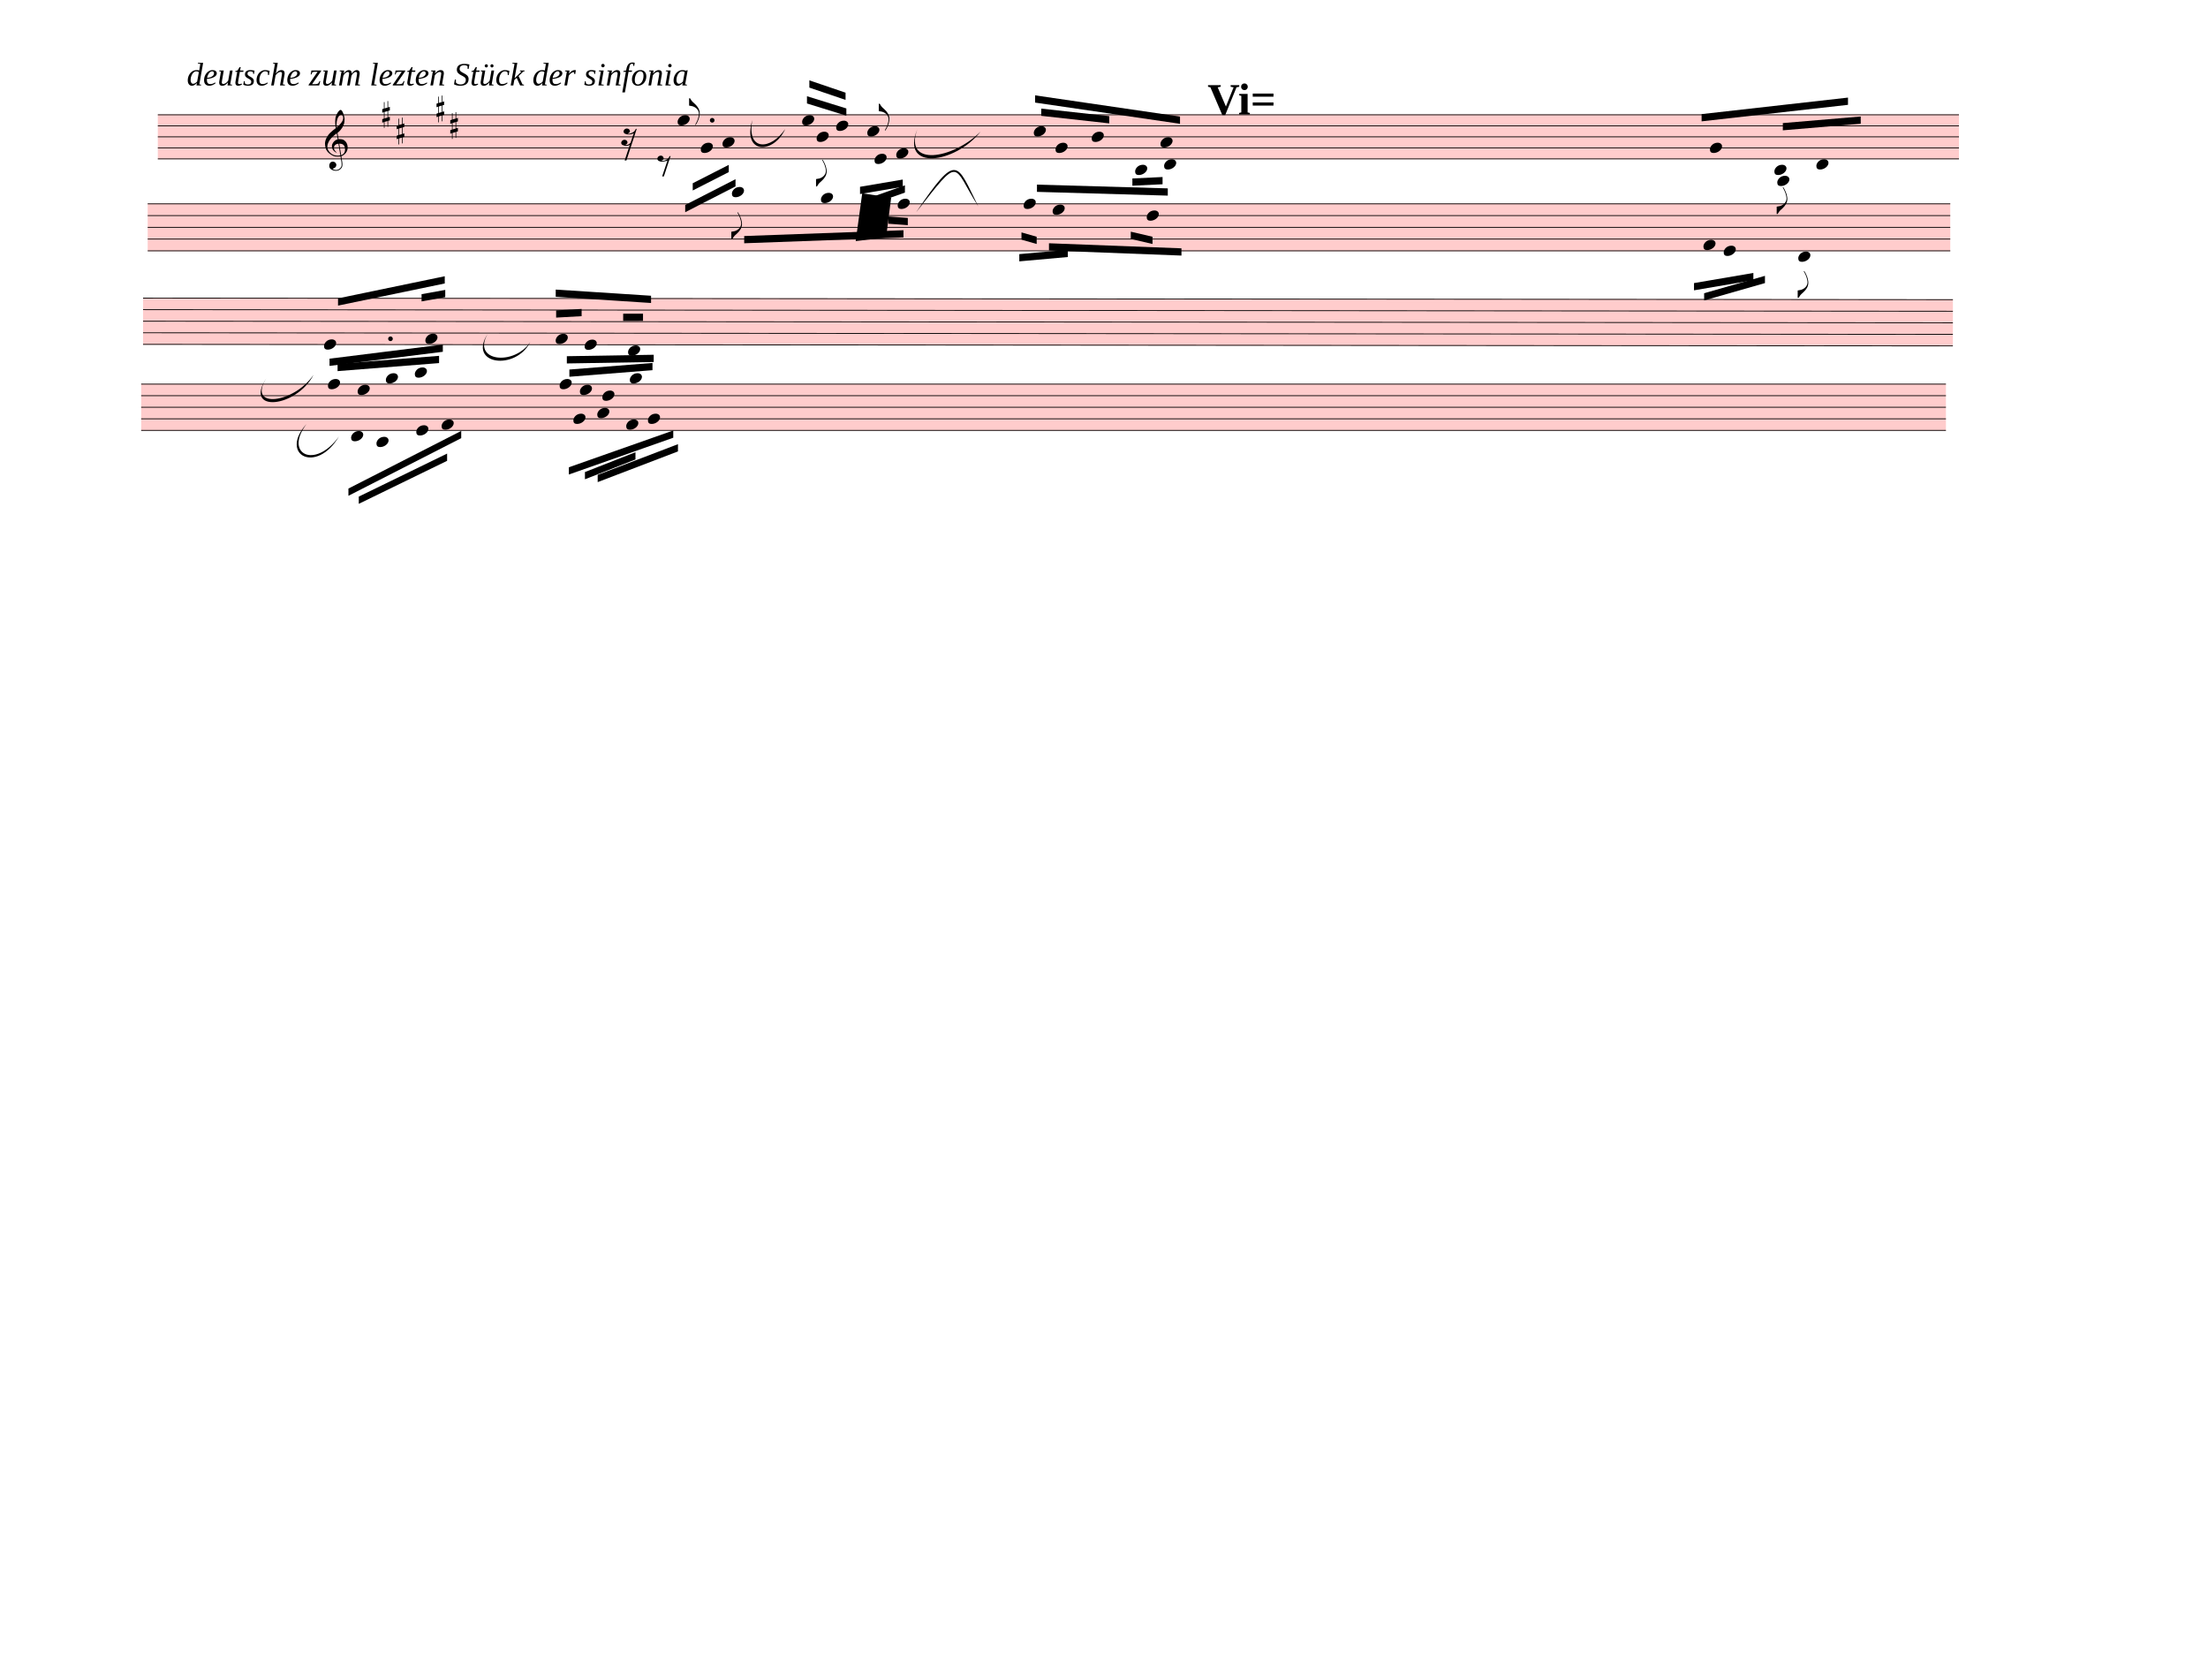
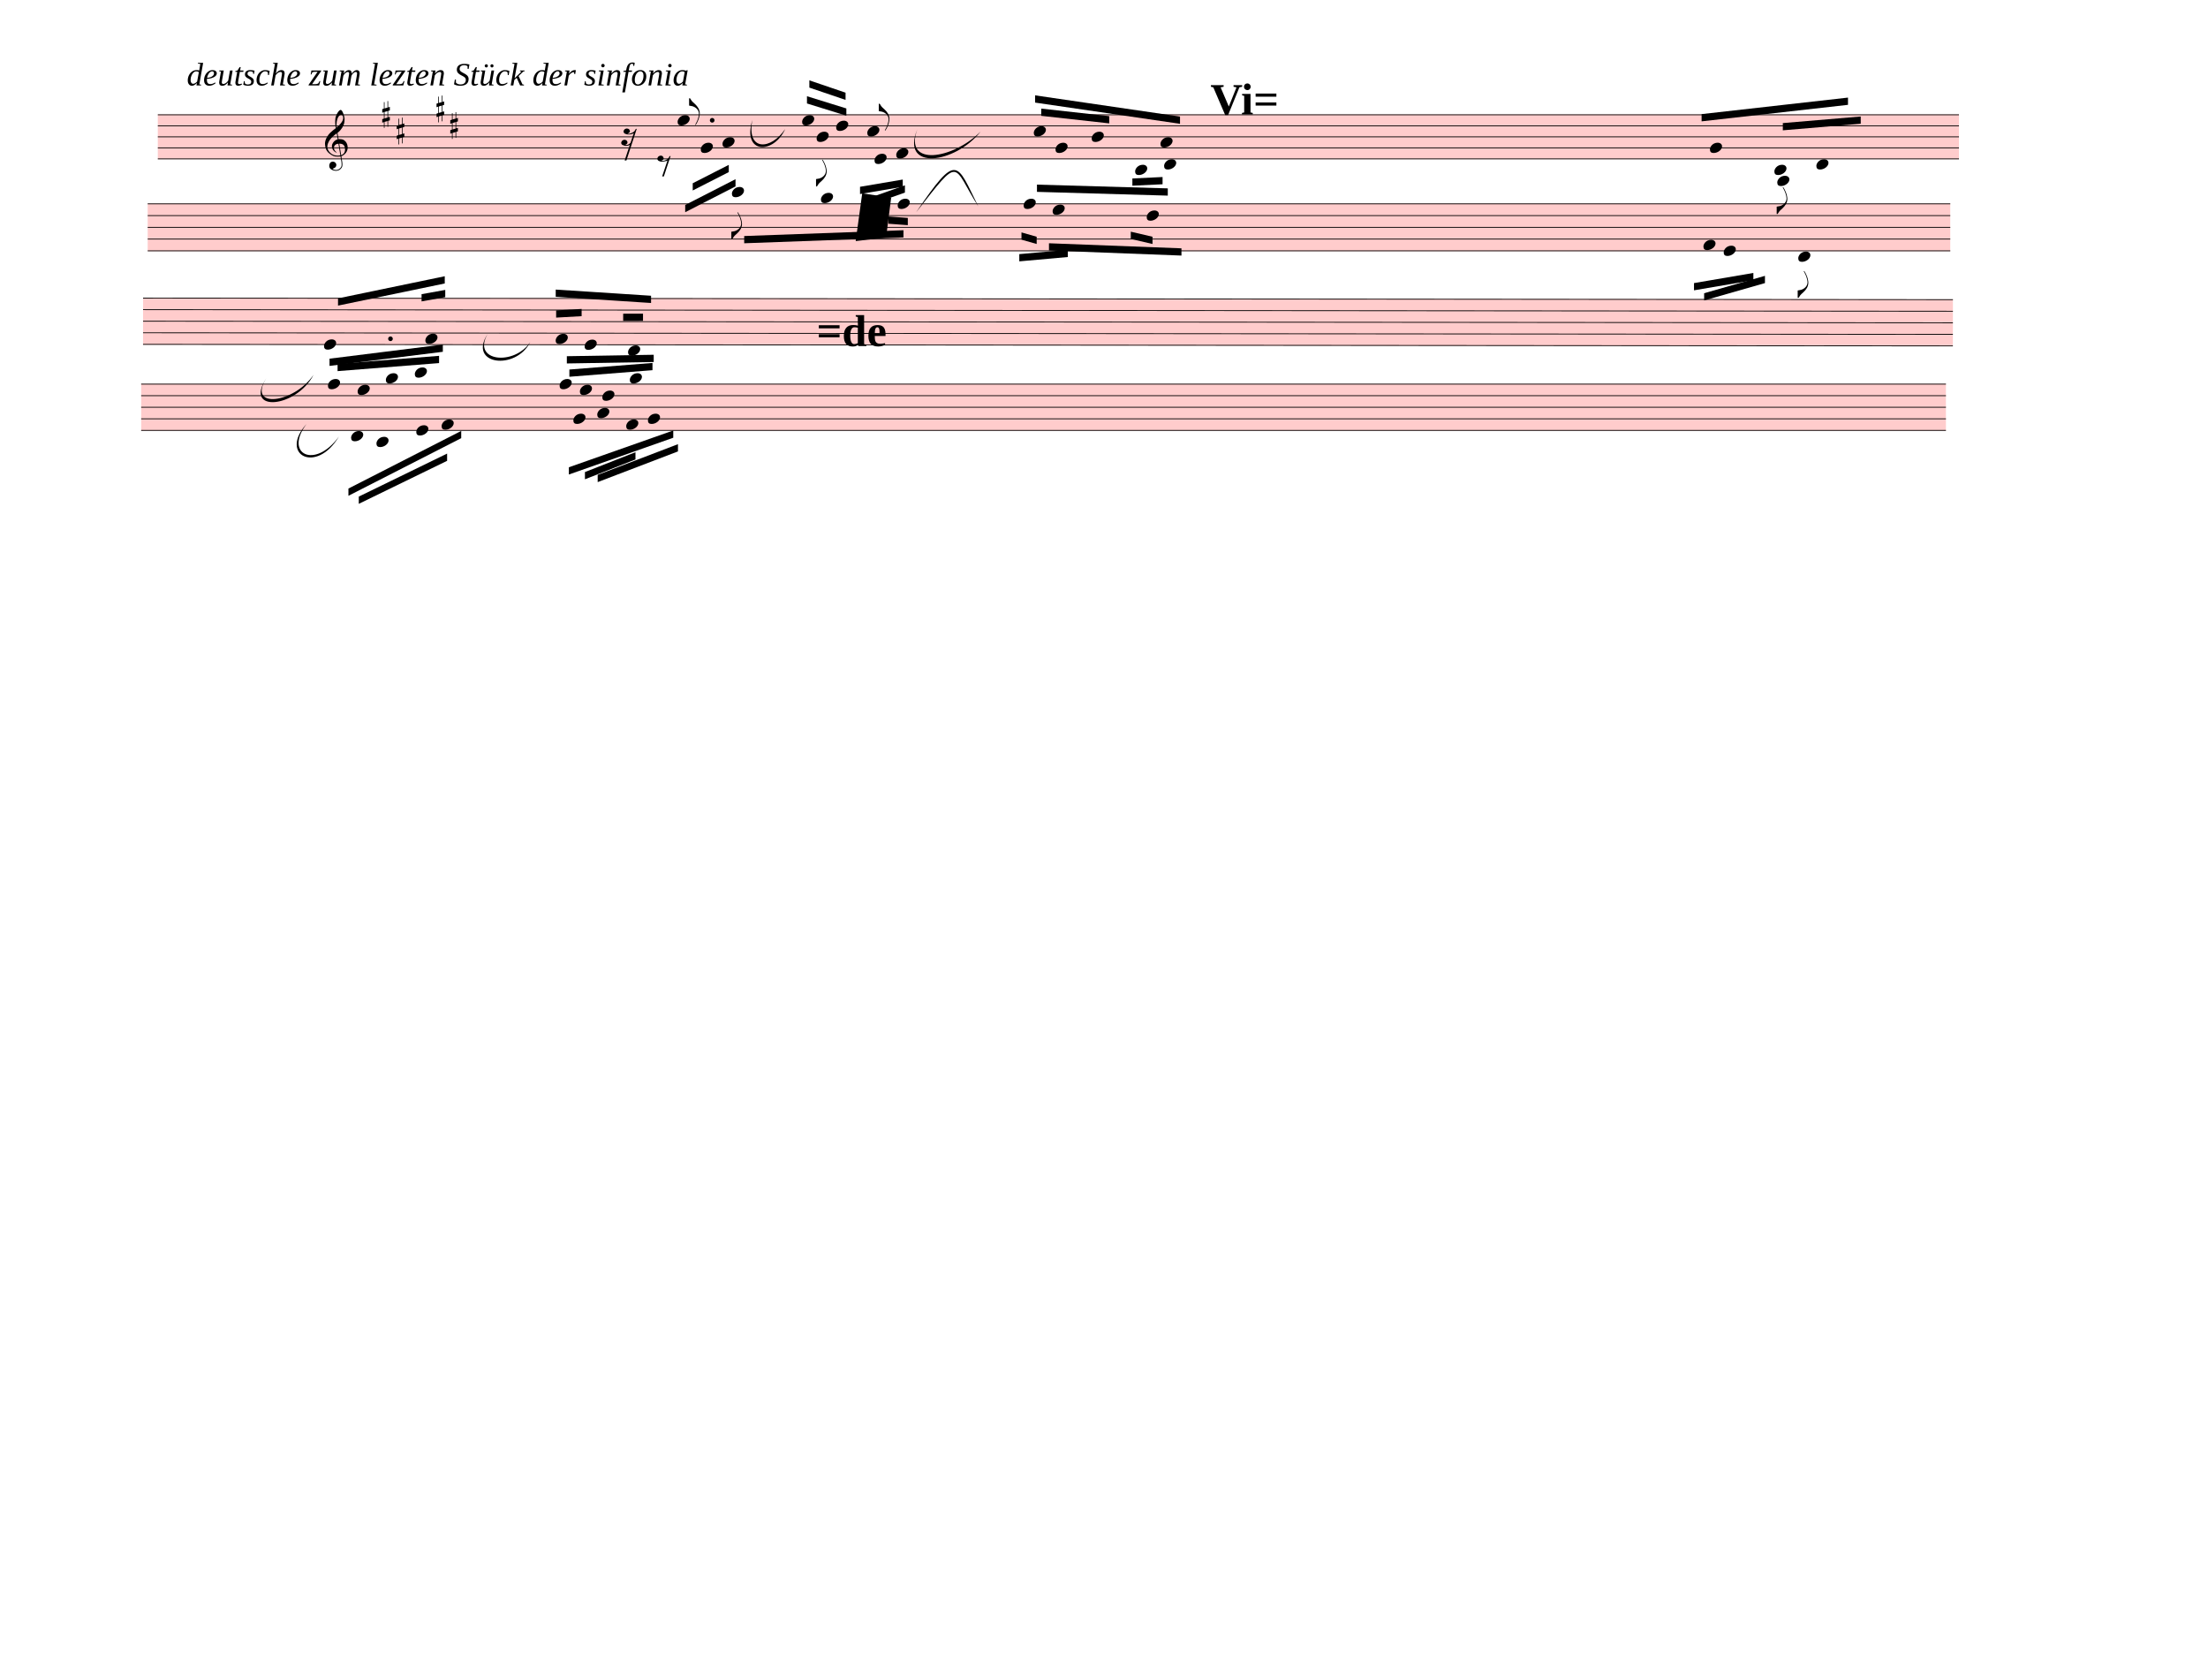
<svg xmlns="http://www.w3.org/2000/svg" width="762.5px" height="580px" viewBox="0 0 27450 20880" version="1.1" overflow="visible">
  <defs>
    <style type="text/css">
    /* .staff * {
      fill: #000;
      stroke: #000;
    }

    .deletionBack {
      fill: #00000033;
    } */
  </style>
    <symbol id="sym_notehead_quarter" viewBox="0 0 1000 1000" overflow="inherit">
      <path transform="scale(1,-1)" d="M0 -39c0 68 73 172 200 172c66 0 114 -37 114 -95c0 -84 -106 -171 -218 -171c-64 0 -96 30 -96 94z" />
    </symbol>
    <symbol id="sym_flag_eighth_up" viewBox="0 0 1000 1000" overflow="inherit">
      <path transform="scale(1,-1)" d="M179 -646c15 29 29 55 46 102c18 49 30 108 30 138c0 105 -80 173 -168 200c-18 5 -47 9 -87 16v190h22c8 0 33 -61 71 -95c4 -3 -2 3 61 -56c62 -58 122 -137 122 -241c0 -38 -13 -106 -35 -163c-20 -51 -43 -99 -66 -132c-6 -5 -10 -7 -13 -7s-5 2 -5 5l4 10 c1 3 14 25 18 33z" />
    </symbol>
    <symbol id="sym_flag_eighth_down" viewBox="0 0 1000 1000" overflow="inherit">
      <path transform="scale(1,-1)" d="M179 646c-4 8 -17 30 -18 33l-4 10c0 3 2 5 5 5s7 -2 13 -7c23 -33 46 -81 66 -132c22 -57 35 -125 35 -163c0 -104 -60 -183 -122 -241c-63 -59 -57 -53 -61 -56c-38 -34 -63 -95 -71 -95h-22v190c40 7 69 11 87 16c88 27 168 95 168 200c0 30 -12 89 -30 138 c-17 47 -31 73 -46 102z" />
    </symbol>
    <symbol id="sym_rest_rest16th" viewBox="0 0 1000 1000" overflow="inherit">
      <path transform="scale(1,-1)" d="M133 -111c0 -33 -21 -50 -52 -55c10 -3 18 -4 25 -4c40 0 69 24 90 47l66 197c-36 -18 -64 -25 -112 -25c-23 0 -38 3 -45 8c-37 7 -55 27 -55 59c8 35 30 54 68 58c45 -6 49 -13 64 -48c0 -3 1 -5 1 -7c0 -27 -25 -46 -52 -49c6 -4 15 -6 26 -6c32 2 62 14 88 29 c32 19 44 36 59 71l7 1l10 2h4c-72 -220 -143 -439 -215 -659h-37l108 324c-20 -13 -51 -20 -82 -20c-21 0 -35 4 -43 10c-37 6 -55 26 -55 58c8 35 31 56 68 60c43 -8 48 -13 64 -51z" />
    </symbol>
    <symbol id="sym_rest_rest8th" viewBox="0 0 1000 1000" overflow="inherit">
      <path transform="scale(1,-1)" d="M0 123c7 34 33 56 69 60c29 -3 43 -9 53 -29c4 -8 7 -15 10 -22c0 -21 -1 -25 -11 -35c-5 -8 -18 -14 -40 -20l12 -3l15 -1c44 0 97 26 122 56c10 11 18 26 24 42c7 1 15 2 22 3l-140 -424h-36l111 330c-10 -6 -27 -12 -53 -16l-52 -8h-10l-20 1c-1 0 -8 3 -21 6 c-37 9 -55 28 -55 60z" />
    </symbol>
    <symbol id="sym_accid_s" viewBox="0 0 1000 1000" overflow="inherit">
      <path transform="scale(1,-1)" d="M136 186v169h17v-164l44 14v-91l-44 -14v-165l44 12v-91l-44 -13v-155h-17v150l-76 -22v-155h-17v149l-43 -13v90l43 14v167l-43 -14v92l43 13v169h17v-163zM60 73v-167l76 22v168z" />
    </symbol>
    <symbol id="sym_clef_G" viewBox="0 0 1000 1000" overflow="inherit">
      <path transform="scale(1,-1)" d="M343 -190c-18 -3 -37 -5 -59 -5c-46 0 -79 6 -101 16c-68 33 -117 72 -146 119c-20 34 -33 80 -37 137c0 5 -1 10 -1 15c0 42 12 86 35 132c23 44 51 82 86 115s75 65 119 98c-2 12 -7 36 -11 72c-3 33 -3 57 -3 69c0 91 12 134 53 200c26 42 50 63 69 63 c16 0 34 -23 54 -71s30 -90 32 -124v-11c0 -85 -16 -126 -52 -187c-10 -16 -49 -70 -76 -92c-10 -7 -20 -15 -29 -23l24 -140c6 1 14 1 22 1c45 0 79 -9 103 -27c46 -33 71 -81 76 -143c1 -5 1 -12 1 -17c0 -96 -68 -163 -141 -193c6 -44 14 -86 20 -126c4 -24 4 -45 4 -62 c0 -23 -3 -41 -10 -54c-27 -50 -69 -77 -123 -80c-4 0 -9 -1 -13 -1c-29 0 -56 8 -84 21c-39 19 -60 46 -62 82v8c0 23 6 43 16 59c14 22 35 32 61 34h5c38 0 72 -32 75 -67v-7c0 -40 -26 -67 -81 -83c13 -19 39 -28 79 -28c48 0 90 34 109 67c7 12 10 31 10 57 c0 16 -1 33 -4 52c-6 41 -14 83 -20 124zM358 730c-74 0 -105 -137 -105 -223c0 -19 2 -37 4 -55c39 30 72 64 99 100c31 41 46 77 46 108v7c-3 41 -16 63 -42 63h-2zM315 92l42 -253c57 19 86 61 86 125c0 5 0 12 -1 18c-5 74 -44 110 -117 110h-10zM297 91 c-56 -2 -100 -36 -100 -93v-6c2 -36 34 -77 59 -89c-2 -2 -6 -4 -8 -8c-54 26 -91 69 -96 134v8c0 53 35 98 69 124c18 13 37 23 60 28l-22 132c-16 -10 -41 -29 -72 -57c-39 -34 -66 -65 -84 -92c-35 -54 -52 -102 -52 -142v-10c4 -53 27 -99 72 -137s96 -56 157 -56 c19 0 40 2 59 7c-15 86 -28 172 -42 257z" />
    </symbol>
  </defs>
  <g class="rastrums">
    <g class="rastrum" data-id="r9a64bf1c-0579-466e-8d18-c15960edece1" style="transform: rotate(0deg); transform-origin: 1962px 1422px;">
      <g class="rastrum bounding-box" data-id="bbox-r9a64bf1c-0579-466e-8d18-c15960edece1">
        <rect x="1962" y="1422" width="22392" height="558" fill="#ff000033" />
      </g>
      <path d="M1962 1427 L24354 1427" stroke-width="10" stroke="black" />
      <path d="M1962 1564 L24354 1564" stroke-width="10" stroke="black" />
      <path d="M1962 1701 L24354 1701" stroke-width="10" stroke="black" />
      <path d="M1962 1838 L24354 1838" stroke-width="10" stroke="black" />
      <path d="M1962 1975 L24354 1975" stroke-width="10" stroke="black" />
    </g>
    <g class="rastrum" data-id="rc1e30c0b-3365-49c6-9eeb-e5512a4809a7" style="transform: rotate(0deg); transform-origin: 1836px 2529px;">
      <g class="rastrum bounding-box" data-id="bbox-rc1e30c0b-3365-49c6-9eeb-e5512a4809a7">
        <rect x="1836" y="2529" width="22410" height="594" fill="#ff000033" />
      </g>
      <path d="M1836 2534 L24246 2534" stroke-width="10" stroke="black" />
      <path d="M1836 2680 L24246 2680" stroke-width="10" stroke="black" />
      <path d="M1836 2826 L24246 2826" stroke-width="10" stroke="black" />
      <path d="M1836 2972 L24246 2972" stroke-width="10" stroke="black" />
      <path d="M1836 3118 L24246 3118" stroke-width="10" stroke="black" />
    </g>
    <g class="rastrum" data-id="r41bbcb32-68c2-4a5a-b54f-f47084233f09" style="transform: rotate(0.05deg); transform-origin: 1782px 3699px;">
      <g class="rastrum bounding-box" data-id="bbox-r41bbcb32-68c2-4a5a-b54f-f47084233f09">
        <rect x="1782" y="3699" width="22500" height="585" fill="#ff000033" />
      </g>
      <path d="M1782 3704 L24282 3704" stroke-width="10" stroke="black" />
      <path d="M1782 3847.75 L24282 3847.75" stroke-width="10" stroke="black" />
      <path d="M1782 3991.5 L24282 3991.5" stroke-width="10" stroke="black" />
      <path d="M1782 4135.25 L24282 4135.25" stroke-width="10" stroke="black" />
      <path d="M1782 4279 L24282 4279" stroke-width="10" stroke="black" />
    </g>
    <g class="rastrum" data-id="r55de9e80-025b-449d-a0ce-28f30e56facc" style="transform: rotate(0deg); transform-origin: 1755px 4770px;">
      <g class="rastrum bounding-box" data-id="bbox-r55de9e80-025b-449d-a0ce-28f30e56facc">
        <rect x="1755" y="4770" width="22437" height="585" fill="#ff000033" />
      </g>
      <path d="M1755 4775 L24192 4775" stroke-width="10" stroke="black" />
      <path d="M1755 4918.75 L24192 4918.75" stroke-width="10" stroke="black" />
      <path d="M1755 5062.5 L24192 5062.5" stroke-width="10" stroke="black" />
      <path d="M1755 5206.25 L24192 5206.25" stroke-width="10" stroke="black" />
      <path d="M1755 5350 L24192 5350" stroke-width="10" stroke="black" />
    </g>
  </g>
  <g class="draft" data-label="1" data-id="d60bcad61-a99f-4dcc-87bb-664e042f461d">
    <g class="system" data-id="s9c899d7c-1452-4b54-8d06-abd859b6d8d9">
      <g class="staff" data-n="1" data-rastrum="r9a64bf1c-0579-466e-8d18-c15960edece1" style="transform: rotate(0deg); transform-origin: 1962px 1422px;">
        <g class="note" data-id="d003a562d-fe97-45aa-bdf6-c15b52e0bf32" data-stem.dir="up">
          <g class="notehead">
            <use href="#sym_notehead_quarter" height="480px" width="480px" x="8424" y="1495.5" />
          </g>
          <g class="stem">
            <path d="M8574 1221.5 L8574 1495.5" stroke-width="14" />
            <g class="flag up">
              <use href="#sym_flag_eighth_up" height="480px" width="480px" x="8567" y="1221.5" />
            </g>
          </g>
        </g>
        <g class="note" data-id="ddc7f85a3-e227-41e3-910c-3b47071677ae" data-stem.dir="down">
          <g class="notehead">
            <use href="#sym_notehead_quarter" height="480px" width="480px" x="8712" y="1838" />
          </g>
          <g class="stem">
            <path d="M8712 1838 L8712 2249" stroke-width="14" />
          </g>
        </g>
        <g class="note" data-id="dc839f7af-90cf-4110-b610-d1b540a9b886" data-stem.dir="down">
          <g class="notehead">
            <use href="#sym_notehead_quarter" height="480px" width="480px" x="8982" y="1769.5" />
          </g>
          <g class="stem">
            <path d="M8982 1769.5 L8982 2317.5" stroke-width="14" />
          </g>
        </g>
        <g class="note" data-id="dac102c6d-7b6e-4699-8e46-4b9fbf8980db" data-stem.dir="up">
          <g class="notehead">
            <use href="#sym_notehead_quarter" height="480px" width="480px" x="9972" y="1495.5" />
          </g>
          <g class="stem">
            <path d="M10122 1153 L10122 1495.5" stroke-width="14" />
          </g>
        </g>
        <g class="note" data-id="db3f5e4dc-8ed1-48a8-bf77-2f4eb5aed75d" data-stem.dir="down">
          <g class="notehead">
            <use href="#sym_notehead_quarter" height="480px" width="480px" x="10152" y="1701" />
          </g>
          <g class="stem">
            <path d="M10152 1701 L10152 2317.5" stroke-width="14" />
            <g class="flag down">
              <use href="#sym_flag_eighth_down" height="480px" width="480px" x="10145" y="2317.5" />
            </g>
          </g>
        </g>
        <g class="note" data-id="d65214795-cdc1-44cf-aa94-32e7689b3e5d" data-stem.dir="up">
          <g class="notehead">
            <use href="#sym_notehead_quarter" height="480px" width="480px" x="10395" y="1564" />
          </g>
          <g class="stem">
            <path d="M10545 1153 L10545 1564" stroke-width="14" />
          </g>
        </g>
        <g class="note" data-id="dd298ff53-16dc-4b3a-b3f3-cc459e446979" data-stem.dir="up">
          <g class="notehead">
            <use href="#sym_notehead_quarter" height="480px" width="480px" x="10782" y="1632.5" />
          </g>
          <g class="stem">
            <path d="M10932 1290 L10932 1632.5" stroke-width="14" />
            <g class="flag up">
              <use href="#sym_flag_eighth_up" height="480px" width="480px" x="10925" y="1290" />
            </g>
          </g>
        </g>
        <g class="note" data-id="d3070d03a-de33-4451-bd13-845654305d23" data-stem.dir="down">
          <g class="notehead">
            <use href="#sym_notehead_quarter" height="480px" width="480px" x="10872" y="1975" />
          </g>
          <g class="stem">
            <path d="M10872 1975 L10872 2317.5" stroke-width="14" />
          </g>
        </g>
        <g class="note" data-id="d2d5be91d-5c1b-4ea5-af9b-c37c1821e09b" data-stem.dir="down">
          <g class="notehead">
            <use href="#sym_notehead_quarter" height="480px" width="480px" x="11142" y="1906.5" />
          </g>
          <g class="stem">
            <path d="M11142 1906.5 L11142 2386" stroke-width="14" />
          </g>
        </g>
        <g class="note" data-id="d7d7400ca-ef9c-4f1b-b154-aa5edcca5f0e" data-stem.dir="up">
          <g class="notehead">
            <use href="#sym_notehead_quarter" height="480px" width="480px" x="12852" y="1632.5" />
          </g>
          <g class="stem">
            <path d="M13002 1290 L13002 1632.5" stroke-width="14" />
          </g>
        </g>
        <g class="note" data-id="d83251f46-aa94-4c6e-ae14-7f655db1c902" data-stem.dir="down">
          <g class="notehead">
            <use href="#sym_notehead_quarter" height="480px" width="480px" x="13122" y="1838" />
          </g>
          <g class="stem">
            <path d="M13122 1838 L13122 2591.5" stroke-width="14" />
          </g>
        </g>
        <g class="note" data-id="d51f41ee6-183e-4783-b70f-1c3fecc58171" data-stem.dir="up">
          <g class="notehead">
            <use href="#sym_notehead_quarter" height="480px" width="480px" x="13572" y="1701" />
          </g>
          <g class="stem">
            <path d="M13722 1290 L13722 1701" stroke-width="14" />
          </g>
        </g>
        <g class="note" data-id="dd726f89a-45ed-4c22-97d3-887f1abcd656" data-stem.dir="down">
          <g class="notehead">
            <use href="#sym_notehead_quarter" height="480px" width="480px" x="14112" y="2112" />
          </g>
          <g class="ledgerLines below">
            <path d="M14073 2112 L14301 2112" stroke-width="18" />
          </g>
          <g class="stem">
            <path d="M14112 2112 L14112 2523" stroke-width="14" />
          </g>
        </g>
        <g class="note" data-id="dfa72e7d8-a87c-4b93-bdf1-a81993f7a244" data-stem.dir="up">
          <g class="notehead">
            <use href="#sym_notehead_quarter" height="480px" width="480px" x="14427" y="1769.5" />
          </g>
          <g class="stem">
            <path d="M14577 1358.5 L14577 1769.5" stroke-width="14" />
          </g>
        </g>
        <g class="note" data-id="da946a9e6-f921-4e85-b9b3-ccf516e65cb1" data-stem.dir="down">
          <g class="notehead">
            <use href="#sym_notehead_quarter" height="480px" width="480px" x="14472" y="2043.5" />
          </g>
          <g class="ledgerLines below" />
          <g class="stem">
            <path d="M14472 2043.5 L14472 2386" stroke-width="14" />
          </g>
        </g>
        <g class="note" data-id="d4e58cfa5-d2be-41e9-9deb-ce7b5dcc02e5" data-stem.dir="up">
          <g class="notehead">
            <use href="#sym_notehead_quarter" height="480px" width="480px" x="21258" y="1838" />
          </g>
          <g class="stem">
            <path d="M21408 1358.5 L21408 1838" stroke-width="14" />
          </g>
        </g>
        <g class="note" data-id="ddbad52e1-8039-4d6c-8403-33cab3917229" data-stem.dir="up">
          <g class="notehead">
            <use href="#sym_notehead_quarter" height="480px" width="480px" x="22059" y="2112" />
          </g>
          <g class="ledgerLines below">
            <path d="M22020 2112 L22248 2112" stroke-width="18" />
          </g>
          <g class="stem">
            <path d="M22209 1495.5 L22209 2112" stroke-width="14" />
          </g>
        </g>
        <g class="note" data-id="dfcce979c-d548-41f4-b0f6-c8c9912a6cf8" data-stem.dir="down">
          <g class="notehead">
            <use href="#sym_notehead_quarter" height="480px" width="480px" x="22095" y="2249" />
          </g>
          <g class="ledgerLines below">
            <path d="M22056 2249 L22284 2249" stroke-width="18" />
            <path d="M22056 2112 L22284 2112" stroke-width="18" />
          </g>
          <g class="stem">
            <path d="M22095 2249 L22095 2660" stroke-width="14" />
            <g class="flag down">
              <use href="#sym_flag_eighth_down" height="480px" width="480px" x="22088" y="2660" />
            </g>
          </g>
        </g>
        <g class="note" data-id="de6136c3b-6006-4047-8307-5fdb80d9366c" data-stem.dir="up">
          <g class="notehead">
            <use href="#sym_notehead_quarter" height="480px" width="480px" x="22581" y="2043.5" />
          </g>
          <g class="ledgerLines below" />
          <g class="stem">
            <path d="M22731 1221.5 L22731 2043.5" stroke-width="14" />
          </g>
        </g>
        <g class="rest" data-id="d1d723691-763f-4d30-8833-c7bba9b2190c">
          <use href="#sym_rest_rest16th" height="597px" width="597px" x="7722" y="1701" />
        </g>
        <g class="rest" data-id="d70421112-4d03-49cd-95b4-0ad03fb4a2a2">
          <use href="#sym_rest_rest8th" height="597px" width="597px" x="8172" y="2043.5" />
        </g>
        <g class="accid" data-id="db01526d4-49bd-4507-92b8-195a1333be16">
          <use href="#sym_accid_s" height="480px" width="480px" x="4752" y="1427" />
        </g>
        <g class="accid" data-id="d0b50fd35-e511-4790-84dc-e1dd41fbfe52">
          <use href="#sym_accid_s" height="480px" width="480px" x="4932" y="1632.5" />
        </g>
        <g class="accid" data-id="d237a1d0a-fde3-4624-a831-ed50d7eb8b45">
          <use href="#sym_accid_s" height="480px" width="480px" x="5427" y="1358.5" />
        </g>
        <g class="accid" data-id="d6fbdb177-e037-497a-a956-5471509c8c81">
          <use href="#sym_accid_s" height="480px" width="480px" x="5598" y="1564" />
        </g>
        <g class="clef" data-id="d5ed25886-1c0b-4e58-9fae-3cd733c2adef">
          <use href="#sym_clef_G" height="561px" width="561px" x="4041" y="1838" />
        </g>
        <g class="dot augmentation" data-id="dda40efb3-5351-4b38-b830-2a17ebe1ef6f" data-class="dot augmentation">
          <ellipse cx="8854" cy="1495.5" rx="29" ry="29" fill-opacity="1" stroke-opacity="1" />
        </g>
      </g>
      <g class="staff" data-n="2" data-rastrum="rc1e30c0b-3365-49c6-9eeb-e5512a4809a7" style="transform: rotate(0deg); transform-origin: 1836px 2529px;">
        <g class="note" data-id="d2d04b465-34b5-4534-8f24-4f9a8ab0360c" data-stem.dir="down">
          <g class="notehead">
            <use href="#sym_notehead_quarter" height="480px" width="480px" x="9099" y="2388" />
          </g>
          <g class="ledgerLines above">
            <path d="M9060 2388 L9288 2388" stroke-width="18" />
          </g>
          <g class="stem">
            <path d="M9099 2388 L9099 2972" stroke-width="14" />
            <g class="flag down">
              <use href="#sym_flag_eighth_down" height="480px" width="480px" x="9092" y="2972" />
            </g>
          </g>
        </g>
        <g class="note" data-id="df094a0ef-19cd-4ac5-a61b-fa9aa867e4e6" data-stem.dir="down">
          <g class="notehead">
            <use href="#sym_notehead_quarter" height="480px" width="480px" x="10206" y="2461" />
          </g>
          <g class="ledgerLines above" />
          <g class="stem">
            <path d="M10206 2461 L10206 3118" stroke-width="14" />
          </g>
        </g>
        <g class="note" data-id="de59cb7cf-dbd5-40aa-ac36-91eeee6406a6" data-stem.dir="down">
          <g class="notehead">
            <use href="#sym_notehead_quarter" height="480px" width="480px" x="11160" y="2534" />
          </g>
          <g class="stem">
            <path d="M11160 2534 L11160 3045" stroke-width="14" />
          </g>
        </g>
        <g class="note" data-id="d8a9fe827-cd28-4652-abfe-d865be5a4248" data-stem.dir="down">
          <g class="notehead">
            <use href="#sym_notehead_quarter" height="480px" width="480px" x="12726" y="2534" />
          </g>
          <g class="stem">
            <path d="M12726 2534 L12726 3337" stroke-width="14" />
          </g>
        </g>
        <g class="note" data-id="d84fee583-ed61-40f5-afd7-4c1e778ab956" data-stem.dir="down">
          <g class="notehead">
            <use href="#sym_notehead_quarter" height="480px" width="480px" x="13086" y="2607" />
          </g>
          <g class="stem">
            <path d="M13086 2607 L13086 3410" stroke-width="14" />
          </g>
        </g>
        <g class="note" data-id="d60562916-3e2b-4734-bc57-4fb448dbef09" data-stem.dir="down">
          <g class="notehead">
            <use href="#sym_notehead_quarter" height="480px" width="480px" x="14256" y="2680" />
          </g>
          <g class="stem">
            <path d="M14256 2680 L14256 3556" stroke-width="14" />
          </g>
        </g>
        <g class="note" data-id="df873f9b8-e5d4-4fe3-a02d-b467b841c768" data-stem.dir="down">
          <g class="notehead">
            <use href="#sym_notehead_quarter" height="480px" width="480px" x="21177" y="3045" />
          </g>
          <g class="stem">
            <path d="M21177 3045 L21177 3629" stroke-width="14" />
          </g>
        </g>
        <g class="note" data-id="d2c69d906-e8b5-4e14-8c0f-5fb200e4ce03" data-stem.dir="down">
          <g class="notehead">
            <use href="#sym_notehead_quarter" height="480px" width="480px" x="21429" y="3118" />
          </g>
          <g class="stem">
            <path d="M21429 3118 L21429 3629" stroke-width="14" />
          </g>
        </g>
        <g class="note" data-id="d2e4d897c-5e90-4cec-9763-f357acd33a64" data-stem.dir="down">
          <g class="notehead">
            <use href="#sym_notehead_quarter" height="480px" width="480px" x="22356" y="3191" />
          </g>
          <g class="ledgerLines below" />
          <g class="stem">
            <path d="M22356 3191 L22356 3702" stroke-width="14" />
            <g class="flag down">
              <use href="#sym_flag_eighth_down" height="480px" width="480px" x="22349" y="3702" />
            </g>
          </g>
        </g>
      </g>
      <g class="barLine" data-id="d4942f805-a9e9-4db7-bcb9-a4900c3a0972">
        <path d="M11575.8 1349.1 L11489.4 3483.9" stroke-width="27" />
      </g>
      <g class="barLine" data-id="d98429089-cc9c-465a-b163-c35b7c7c34b7">
        <path d="M23983.2 1363.5 L23639.4 3297.6" stroke-width="27" />
      </g>
      <g class="barLine" data-id="de1082fed-44e2-4d41-9bba-be87fab522aa">
        <path d="M2394 3684.6 L2136.6 6134.4" stroke-width="27" />
      </g>
      <g class="beam" data-id="bffbfa36e-8135-4170-a94b-15d26fb6815a" style="transform: rotate(0deg); transform-origin: 1962px 1422px;">
        <polygon points="8612.1,2277.9 9060.3,2049.3 9060.3,2139.3 8612.1,2367.9" stroke-opacity="1" fill-opacity="1" />
      </g>
      <g class="beam" data-id="b7b6df9bb-43f4-4004-b267-7f912e0480ae" style="transform: rotate(0deg); transform-origin: 1962px 1422px;">
        <polygon points="8518.5,2547.9 9144,2227.5 9144,2317.5 8518.5,2637.9" stroke-opacity="1" fill-opacity="1" />
      </g>
      <g class="beam" data-id="b4f2a44c3-812b-4548-ab3d-4c8b796aea2b" style="transform: rotate(0deg); transform-origin: 1962px 1422px;">
        <polygon points="10032.3,1196.1 10521.9,1348.2 10521.9,1438.2 10032.3,1286.1" stroke-opacity="1" fill-opacity="1" />
      </g>
      <g class="beam" data-id="b5c859d68-82c4-45d7-9d9a-e889f8409b87" style="transform: rotate(0deg); transform-origin: 1962px 1422px;">
        <polygon points="10062,999 10512,1152 10512,1242 10062,1089" stroke-opacity="1" fill-opacity="1" />
      </g>
      <g class="beam" data-id="bed5e4df5-4fe4-4281-91c5-2558a83659fc" style="transform: rotate(0deg); transform-origin: 1962px 1422px;">
        <polygon points="10692,2322 11223,2232 11223,2322 10692,2412" stroke-opacity="1" fill-opacity="1" />
      </g>
      <g class="beam" data-id="bc789a659-d238-4524-b0f8-4eebd7d7d55a" style="transform: rotate(0deg); transform-origin: 1962px 1422px;">
        <polygon points="10791,2466 11250,2304 11250,2394 10791,2556" stroke-opacity="1" fill-opacity="1" />
      </g>
      <g class="beam" data-id="baeb2d451-456e-4f5b-9e03-0097aae3b7a0" style="transform: rotate(0deg); transform-origin: 1836px 2529px;">
        <polygon points="9252,2934 11232,2862 11232,2952 9252,3024" stroke-opacity="1" fill-opacity="1" />
      </g>
      <g class="beam" data-id="b7b752d5f-401d-4746-8e5b-33cf8195ca4d" style="transform: rotate(0deg); transform-origin: 1836px 2529px;">
        <polygon points="11043,2691 11286,2709 11286,2799 11043,2781" stroke-opacity="1" fill-opacity="1" />
      </g>
      <g class="beam" data-id="be92eb33f-fe24-41d0-ae04-9167446d0bd1" style="transform: rotate(0deg); transform-origin: 1962px 1422px;">
        <polygon points="12868.2,1185.3 14670,1449 14670,1539 12868.2,1275.3" stroke-opacity="1" fill-opacity="1" />
      </g>
      <g class="beam" data-id="bdba75609-b17a-4ad6-9cf9-48a84a13723e" style="transform: rotate(0deg); transform-origin: 1962px 1422px;">
        <polygon points="12944.7,1350 13789.8,1443.6 13789.8,1533.6 12944.7,1440" stroke-opacity="1" fill-opacity="1" />
      </g>
      <g class="beam" data-id="bfb882263-fc9e-4c42-9d99-b0e916e3e71a" style="transform: rotate(0deg); transform-origin: 1962px 1422px;">
        <polygon points="12891.6,2295 14517.9,2341.8 14517.9,2431.8 12891.6,2385" stroke-opacity="1" fill-opacity="1" />
      </g>
      <g class="beam" data-id="beb3923c4-a665-477c-b72e-4b6a5cd509c9" style="transform: rotate(0deg); transform-origin: 1962px 1422px;">
        <polygon points="14077.8,2218.5 14453.1,2200.5 14453.1,2290.5 14077.8,2308.5" stroke-opacity="1" fill-opacity="1" />
      </g>
      <g class="beam" data-id="b30b3acbf-405e-4de7-b406-3159fd625c21" style="transform: rotate(0deg); transform-origin: 1836px 2529px;">
        <polygon points="12672,3159 13275,3105 13275,3195 12672,3249" stroke-opacity="1" fill-opacity="1" />
      </g>
      <g class="beam" data-id="b16b34d3e-ab36-491b-a086-19d01a72dc12" style="transform: rotate(0deg); transform-origin: 1836px 2529px;">
        <polygon points="12699,2889 12888,2943 12888,3033 12699,2979" stroke-opacity="1" fill-opacity="1" />
      </g>
      <g class="beam" data-id="b86d58487-ed61-4d36-aa48-60cbb7c61ccc" style="transform: rotate(0deg); transform-origin: 1836px 2529px;">
        <polygon points="13041,3024 14688,3087 14688,3177 13041,3114" stroke-opacity="1" fill-opacity="1" />
      </g>
      <g class="beam" data-id="bbb3030be-253d-4747-a8a1-4e39ac9fa5a9" style="transform: rotate(0deg); transform-origin: 1836px 2529px;">
        <polygon points="14058,2880 14328,2943 14328,3033 14058,2970" stroke-opacity="1" fill-opacity="1" />
      </g>
      <g class="beam" data-id="b157393a7-f617-441c-8566-49f726307922" style="transform: rotate(0deg); transform-origin: 1836px 2529px;">
        <polygon points="21060,3519 21798,3393 21798,3483 21060,3609" stroke-opacity="1" fill-opacity="1" />
      </g>
      <g class="beam" data-id="b98a42c4b-9def-4bdb-a70a-820e70bd0d4a" style="transform: rotate(0deg); transform-origin: 1836px 2529px;">
        <polygon points="21186,3645 21942,3429 21942,3519 21186,3735" stroke-opacity="1" fill-opacity="1" />
      </g>
      <g class="beam" data-id="b7615ff6e-906f-40ce-9131-1f08521da25f" style="transform: rotate(0deg); transform-origin: 1962px 1422px;">
        <polygon points="21154.5,1418.4 22974.3,1213.2 22974.3,1303.2 21154.5,1508.4" stroke-opacity="1" fill-opacity="1" />
      </g>
      <g class="beam" data-id="b691c8b97-f35e-494a-94f7-ae4f924b8127" style="transform: rotate(0deg); transform-origin: 1962px 1422px;">
        <polygon points="22164.3,1530 23132.7,1448.1 23132.7,1538.1 22164.3,1620" stroke-opacity="1" fill-opacity="1" />
      </g>
      <g class="dir" data-id="d698f3416-bb73-4d65-9072-fe8b84cb65f3" data-class="dir" id="d698f3416-bb73-4d65-9072-fe8b84cb65f3" style="font-style: italic;">
        <text x="2322" y="1062" text-anchor="start" font-size="0px" textLength="15390px">
          <tspan font-size="405px">deutsche zum lezten Stück der sinfonia</tspan>
        </text>
      </g>
      <g class="curve" data-id="dea9d942c-cc0a-459c-95be-1924a9c56025" data-class="curve">
        <path d="M11403.90,1607.40 C11232.00,2079.90 11847.60,1980.00 12191.40,1635.30 C11874.09,2037.16 11191.49,2128.15 11403.90,1607.40" stroke-width="9" stroke-linecap="round" stroke-linejoin="round" />
      </g>
      <g class="curve" data-id="d49bcbeee-15c9-4b75-a41c-5c34416c25b9" data-class="curve">
        <path d="M11389.50,2638.80 C11905.20,1879.20 11890.80,2022.30 12162.60,2566.80 C11831.80,2044.39 11954.08,1918.95 11389.50,2638.80" stroke-width="9" stroke-linecap="round" stroke-linejoin="round" />
      </g>
      <g class="curve" data-id="d3fe86052-fbfa-45da-b635-329e8cb1bfbb" data-class="curve">
        <path d="M3311.10,4701.60 C3068.10,5088.60 3654.90,5016.60 3898.80,4658.40 C3683.87,5072.54 3025.54,5135.05 3311.10,4701.60" stroke-width="9" stroke-linecap="round" stroke-linejoin="round" />
      </g>
      <g class="curve" data-id="dbef080a6-eeec-4fd8-92a9-b5bfb0e64792" data-class="curve">
        <path d="M3812.40,5268.60 C3526.20,5641.20 3913.20,5841.90 4213.80,5426.10 C3932.01,5902.03 3464.15,5652.11 3812.40,5268.60" stroke-width="9" stroke-linecap="round" stroke-linejoin="round" />
      </g>
      <g class="curve" data-id="d428a2bef-ecfa-4bf4-ba45-b34c5fefb2c1" data-class="curve">
        <path d="M9352.80,1492.20 C9278.10,1888.20 9587.70,1863.90 9761.40,1603.80 C9619.65,1918.20 9224.84,1921.86 9352.80,1492.20" stroke-width="9" stroke-linecap="round" stroke-linejoin="round" />
      </g>
-       <g class="metaMark navigation" data-id="x2b2b9c18-217d-48cb-83ec-43cb8b63afce" data-class="metaMark navigation">
-         <text x="15012" y="1422" text-anchor="start" font-size="0px">
-           <tspan id="x2b2b9c18-217d-48cb-83ec-43cb8b63afce_tspan" class="text">
+       <g class="metaMark navigation" data-id="xa299a3b7-44c4-4148-afdd-fc9cca111395" data-class="metaMark navigation">
+         <text x="15048" y="1422" text-anchor="start" font-size="0px">
+           <tspan id="xa299a3b7-44c4-4148-afdd-fc9cca111395_tspan" class="text">
            <tspan font-size="555px" font-weight="bold">Vi=</tspan>
+           </tspan>
+         </text>
+       </g>
+       <g class="metaMark navigation" data-id="xcdfe3d11-75d5-451d-a814-38896076766f" data-class="metaMark navigation">
+         <text x="10152" y="4302" text-anchor="start" font-size="0px">
+           <tspan id="xcdfe3d11-75d5-451d-a814-38896076766f_tspan" class="text">
+             <tspan font-size="555px" font-weight="bold">=de</tspan>
          </tspan>
        </text>
      </g>
    </g>
    <g class="system" data-id="s03623e7a-4cfe-4125-bdaa-28c02c8f9b66">
      <g class="staff" data-n="1" data-rastrum="r41bbcb32-68c2-4a5a-b54f-f47084233f09" style="transform: rotate(0.05deg); transform-origin: 1782px 3699px;">
        <g class="note" data-id="d6abfceb7-8f3d-4232-ae6b-460132674794" data-stem.dir="up">
          <g class="notehead">
            <use href="#sym_notehead_quarter" height="480px" width="480px" x="4032" y="4279" />
          </g>
          <g class="stem">
            <path d="M4182 3775.875 L4182 4279" stroke-width="14" />
          </g>
        </g>
        <g class="note" data-id="d7f12cb71-a32d-4e49-af3c-9c6d083ddd7b" data-stem.dir="up">
          <g class="notehead">
            <use href="#sym_notehead_quarter" height="480px" width="480px" x="5292" y="4207.125" />
          </g>
          <g class="stem">
            <path d="M5442 3560.25 L5442 4207.125" stroke-width="14" />
          </g>
        </g>
        <g class="note" data-id="da0876d51-6dfd-41f2-8e7d-3803f04ef665" data-stem.dir="up">
          <g class="notehead">
            <use href="#sym_notehead_quarter" height="480px" width="480px" x="6912" y="4207.125" />
          </g>
          <g class="stem">
            <path d="M7062 3775.875 L7062 4207.125" stroke-width="14" />
          </g>
        </g>
        <g class="note" data-id="d2eaf5bdb-9357-4d92-8364-999626597bc4" data-stem.dir="up">
          <g class="notehead">
            <use href="#sym_notehead_quarter" height="480px" width="480px" x="7272" y="4279" />
          </g>
          <g class="stem">
            <path d="M7422 3704 L7422 4279" stroke-width="14" />
          </g>
        </g>
        <g class="note" data-id="defae9ac7-4181-418e-b71a-2838ffc4d49b" data-stem.dir="up">
          <g class="notehead">
            <use href="#sym_notehead_quarter" height="480px" width="480px" x="7812" y="4350.875" />
          </g>
          <g class="ledgerLines below" />
          <g class="stem">
            <path d="M7962 3560.25 L7962 4350.875" stroke-width="14" />
          </g>
        </g>
        <g class="dot augmentation" data-id="d8d38d896-45ce-4ae7-bae7-a2e5bf1bcb17" data-class="dot augmentation">
          <ellipse cx="4858" cy="4207.125" rx="29" ry="29" fill-opacity="1" stroke-opacity="1" />
        </g>
      </g>
      <g class="staff" data-n="2" data-rastrum="r55de9e80-025b-449d-a0ce-28f30e56facc" style="transform: rotate(0deg); transform-origin: 1755px 4770px;">
        <g class="note" data-id="d61d0fd8c-8bdd-4fe6-9fcf-480c509ed189" data-stem.dir="up">
          <g class="notehead">
            <use href="#sym_notehead_quarter" height="480px" width="480px" x="4077" y="4775" />
          </g>
          <g class="stem">
            <path d="M4227 4415.625 L4227 4775" stroke-width="14" />
          </g>
        </g>
        <g class="note" data-id="da90283b6-06d3-4fe8-8639-43c7dacc82e0" data-stem.dir="down">
          <g class="notehead">
            <use href="#sym_notehead_quarter" height="480px" width="480px" x="4365" y="5421.875" />
          </g>
          <g class="ledgerLines below" />
          <g class="stem">
            <path d="M4365 5421.875 L4365 6140.625" stroke-width="14" />
          </g>
        </g>
        <g class="note" data-id="dba34dcf9-54f9-4bba-8b9e-480a237c9a02" data-stem.dir="up">
          <g class="notehead">
            <use href="#sym_notehead_quarter" height="480px" width="480px" x="4446" y="4846.875" />
          </g>
          <g class="stem">
            <path d="M4596 4343.75 L4596 4846.875" stroke-width="14" />
          </g>
        </g>
        <g class="note" data-id="dd1521b6a-4abe-47b9-9d2b-8fbf975693ef" data-stem.dir="down">
          <g class="notehead">
            <use href="#sym_notehead_quarter" height="480px" width="480px" x="4680" y="5493.75" />
          </g>
          <g class="ledgerLines below">
            <path d="M4641 5493.75 L4869 5493.75" stroke-width="18" />
          </g>
          <g class="stem">
            <path d="M4680 5493.75 L4680 5853.125" stroke-width="14" />
          </g>
        </g>
        <g class="note" data-id="d6d5f0f4b-0c59-4224-b060-29f2e900b8df" data-stem.dir="up">
          <g class="notehead">
            <use href="#sym_notehead_quarter" height="480px" width="480px" x="4797" y="4703.125" />
          </g>
          <g class="ledgerLines above" />
          <g class="stem">
            <path d="M4947 4200 L4947 4703.125" stroke-width="14" />
          </g>
        </g>
        <g class="note" data-id="dea83e114-e3e7-45d5-96b0-571db0f0d06e" data-stem.dir="down">
          <g class="notehead">
            <use href="#sym_notehead_quarter" height="480px" width="480px" x="5175" y="5350" />
          </g>
          <g class="stem">
            <path d="M5175 5350 L5175 5637.5" stroke-width="14" />
          </g>
        </g>
        <g class="note" data-id="db3d77ccb-9054-4594-ad72-b321cace3589" data-stem.dir="up">
          <g class="notehead">
            <use href="#sym_notehead_quarter" height="480px" width="480px" x="5157" y="4631.25" />
          </g>
          <g class="ledgerLines above">
            <path d="M5118 4631.25 L5346 4631.25" stroke-width="18" />
          </g>
          <g class="stem">
            <path d="M5307 4271.875 L5307 4631.25" stroke-width="14" />
          </g>
        </g>
        <g class="note" data-id="dcfef34ae-7022-4b0f-a8db-fc0a7df74cd4" data-stem.dir="down">
          <g class="notehead">
            <use href="#sym_notehead_quarter" height="480px" width="480px" x="5490" y="5278.125" />
          </g>
          <g class="stem">
            <path d="M5490 5278.125 L5490 5637.5" stroke-width="14" />
          </g>
        </g>
        <g class="note" data-id="d980439a5-7575-4378-816a-7bb7395f3497" data-stem.dir="up">
          <g class="notehead">
            <use href="#sym_notehead_quarter" height="480px" width="480px" x="6957" y="4775" />
          </g>
          <g class="stem">
            <path d="M7107 4487.5 L7107 4775" stroke-width="14" />
          </g>
        </g>
        <g class="note" data-id="dfd2c142d-5b3f-4456-bd31-8e4eef5a3994" data-stem.dir="down">
          <g class="notehead">
            <use href="#sym_notehead_quarter" height="480px" width="480px" x="7128" y="5206.25" />
          </g>
          <g class="stem">
            <path d="M7128 5206.25 L7128 5565.625" stroke-width="14" />
          </g>
        </g>
        <g class="note" data-id="dc349b530-9e5d-41c5-97d2-a8cd261eb4b5" data-stem.dir="up">
          <g class="notehead">
            <use href="#sym_notehead_quarter" height="480px" width="480px" x="7209" y="4846.875" />
          </g>
          <g class="stem">
            <path d="M7359 4487.5 L7359 4846.875" stroke-width="14" />
          </g>
        </g>
        <g class="note" data-id="d8ef47db9-90f9-4d0b-9a22-65f2c37d8a5d" data-stem.dir="down">
          <g class="notehead">
            <use href="#sym_notehead_quarter" height="480px" width="480px" x="7425" y="5134.375" />
          </g>
          <g class="stem">
            <path d="M7425 5134.375 L7425 5709.375" stroke-width="14" />
          </g>
        </g>
        <g class="note" data-id="d35ec817c-583d-4869-9d1b-64f69bfe3d83" data-stem.dir="up">
          <g class="notehead">
            <use href="#sym_notehead_quarter" height="480px" width="480px" x="7488" y="4918.75" />
          </g>
          <g class="stem">
            <path d="M7638 4487.5 L7638 4918.75" stroke-width="14" />
          </g>
        </g>
        <g class="note" data-id="df33f9ce0-1918-4b62-83ef-09858f2eb928" data-stem.dir="down">
          <g class="notehead">
            <use href="#sym_notehead_quarter" height="480px" width="480px" x="7785" y="5278.125" />
          </g>
          <g class="stem">
            <path d="M7785 5278.125 L7785 5421.875" stroke-width="14" />
          </g>
        </g>
        <g class="note" data-id="d9fb6d79b-1a85-4c26-b40e-abf6bbb64086" data-stem.dir="up">
          <g class="notehead">
            <use href="#sym_notehead_quarter" height="480px" width="480px" x="7830" y="4703.125" />
          </g>
          <g class="ledgerLines above" />
          <g class="stem">
            <path d="M7980 4343.75 L7980 4703.125" stroke-width="14" />
          </g>
        </g>
        <g class="note" data-id="d527330d1-079a-4d21-94db-a429c624126c" data-stem.dir="down">
          <g class="notehead">
            <use href="#sym_notehead_quarter" height="480px" width="480px" x="8055" y="5206.25" />
          </g>
          <g class="stem">
            <path d="M8055 5206.25 L8055 5637.5" stroke-width="14" />
          </g>
        </g>
      </g>
      <g class="barLine" data-id="d829f3201-9f37-4837-a76b-75b664cd8ed6">
        <path d="M8634.6 3597.3 L8374.5 6258.6" stroke-width="27" />
      </g>
      <g class="beam" data-id="bf574d60f-161f-487d-82b7-84d5f2211b56" style="transform: rotate(0.05deg); transform-origin: 1782px 3699px;">
        <polygon points="6912,3593.7 8097.3,3669.3 8097.3,3759.3 6912,3683.7" stroke-opacity="1" fill-opacity="1" />
      </g>
      <g class="beam" data-id="b1b46ee4a-7682-457c-b1c0-ade622f224d8" style="transform: rotate(0.05deg); transform-origin: 1782px 3699px;">
        <polygon points="6917.4,3852 7234.2,3834 7234.2,3924 6917.4,3942" stroke-opacity="1" fill-opacity="1" />
      </g>
      <g class="beam" data-id="b40bc9ec0-c1ff-4ac3-8a28-7077e2e42588" style="transform: rotate(0.05deg); transform-origin: 1782px 3699px;">
        <polygon points="7750.8,3892.5 7997.4,3892.5 7997.4,3982.5 7750.8,3982.5" stroke-opacity="1" fill-opacity="1" />
      </g>
      <g class="beam" data-id="be812c523-da0f-449f-9527-67d4caa76ba8" style="transform: rotate(0.05deg); transform-origin: 1782px 3699px;">
        <polygon points="4205.7,3705.3 5532.3,3429 5532.3,3519 4205.7,3795.3" stroke-opacity="1" fill-opacity="1" />
      </g>
      <g class="beam" data-id="bf25061b2-c879-4410-a5d9-66312b3f517b" style="transform: rotate(0.05deg); transform-origin: 1782px 3699px;">
        <polygon points="5244.3,3652.2 5538.6,3599.1 5538.6,3689.1 5244.3,3742.2" stroke-opacity="1" fill-opacity="1" />
      </g>
      <g class="beam" data-id="bc4ae8583-b52b-445f-9aa0-88c0dfd380f9" style="transform: rotate(0deg); transform-origin: 1755px 4770px;">
        <polygon points="4096.8,4458.6 5505.3,4283.1 5505.3,4373.1 4096.8,4548.6" stroke-opacity="1" fill-opacity="1" />
      </g>
      <g class="beam" data-id="b5cb1a696-6c01-4fae-a7d2-91bbe318d1f8" style="transform: rotate(0deg); transform-origin: 1755px 4770px;">
        <polygon points="4196.7,4523.4 5458.5,4423.5 5458.5,4513.5 4196.7,4613.4" stroke-opacity="1" fill-opacity="1" />
      </g>
      <g class="beam" data-id="bc57dd419-908b-45bf-b401-95502b5c15b2" style="transform: rotate(0deg); transform-origin: 1755px 4770px;">
        <polygon points="7047,4428 8127,4410 8127,4500 7047,4518" stroke-opacity="1" fill-opacity="1" />
      </g>
      <g class="beam" data-id="bb891f1af-7976-4ea6-ba66-4a9963681bd5" style="transform: rotate(0deg); transform-origin: 1755px 4770px;">
        <polygon points="7078.5,4593.6 8111.7,4511.7 8111.7,4601.7 7078.5,4683.6" stroke-opacity="1" fill-opacity="1" />
      </g>
      <g class="beam" data-id="b61929cac-09b0-4320-948b-d87181f3e2c1" style="transform: rotate(0deg); transform-origin: 1755px 4770px;">
        <polygon points="4460.4,6173.1 5558.4,5638.5 5558.4,5728.5 4460.4,6263.1" stroke-opacity="1" fill-opacity="1" />
      </g>
      <g class="beam" data-id="b488e1f09-b642-46f1-9a7a-ab4040c75c0c" style="transform: rotate(0deg); transform-origin: 1755px 4770px;">
        <polygon points="4331.7,6073.2 5733.9,5356.8 5733.9,5446.8 4331.7,6163.2" stroke-opacity="1" fill-opacity="1" />
      </g>
      <g class="beam" data-id="b47fa05e2-deee-428f-9d3d-15e6cae6c837" style="transform: rotate(0deg); transform-origin: 1755px 4770px;">
        <polygon points="7072.2,5808.6 8370,5351.4 8370,5441.4 7072.2,5898.6" stroke-opacity="1" fill-opacity="1" />
      </g>
      <g class="beam" data-id="b23619bb3-aa9b-4693-ba4f-e3226a0e974b" style="transform: rotate(0deg); transform-origin: 1755px 4770px;">
        <polygon points="7430.4,5903.1 8428.5,5521.5 8428.5,5611.5 7430.4,5993.1" stroke-opacity="1" fill-opacity="1" />
      </g>
      <g class="beam" data-id="bdaeb506b-e84c-43d4-bdbe-0695d0b93b78" style="transform: rotate(0deg); transform-origin: 1755px 4770px;">
        <polygon points="7272,5868 7900.2,5621.4 7900.2,5711.4 7272,5958" stroke-opacity="1" fill-opacity="1" />
      </g>
      <g class="curve" data-id="d0c66b280-1169-4fec-88df-42e4020b5845" data-class="curve">
        <path d="M6062.40,4150.80 C5861.70,4494.60 6391.80,4552.20 6592.50,4251.60 C6411.68,4611.98 5813.00,4534.57 6062.40,4150.80" stroke-width="9" stroke-linecap="round" stroke-linejoin="round" />
      </g>
    </g>
    <g class="deletions">
      <g data-id="xd0e867e7-558a-4754-b34b-1f83797b6864" data-class="del" class="del">
        <path data-id="xd0e867e7-558a-4754-b34b-1f83797b6864" d="M10719.0,2403.0 L11079.0,2457.0 L11016.0,2952.0 L10638.0,2997.0 Z" class="deletionBack" />
        <path d="M10719.0,2403.0 L11016.0,2952.0" stroke-width="9" class="deletionLine" />
        <path d="M11079.0,2457.0 L10638.0,2997.0" stroke-width="9" class="deletionLine" />
      </g>
    </g>
  </g>
</svg>
